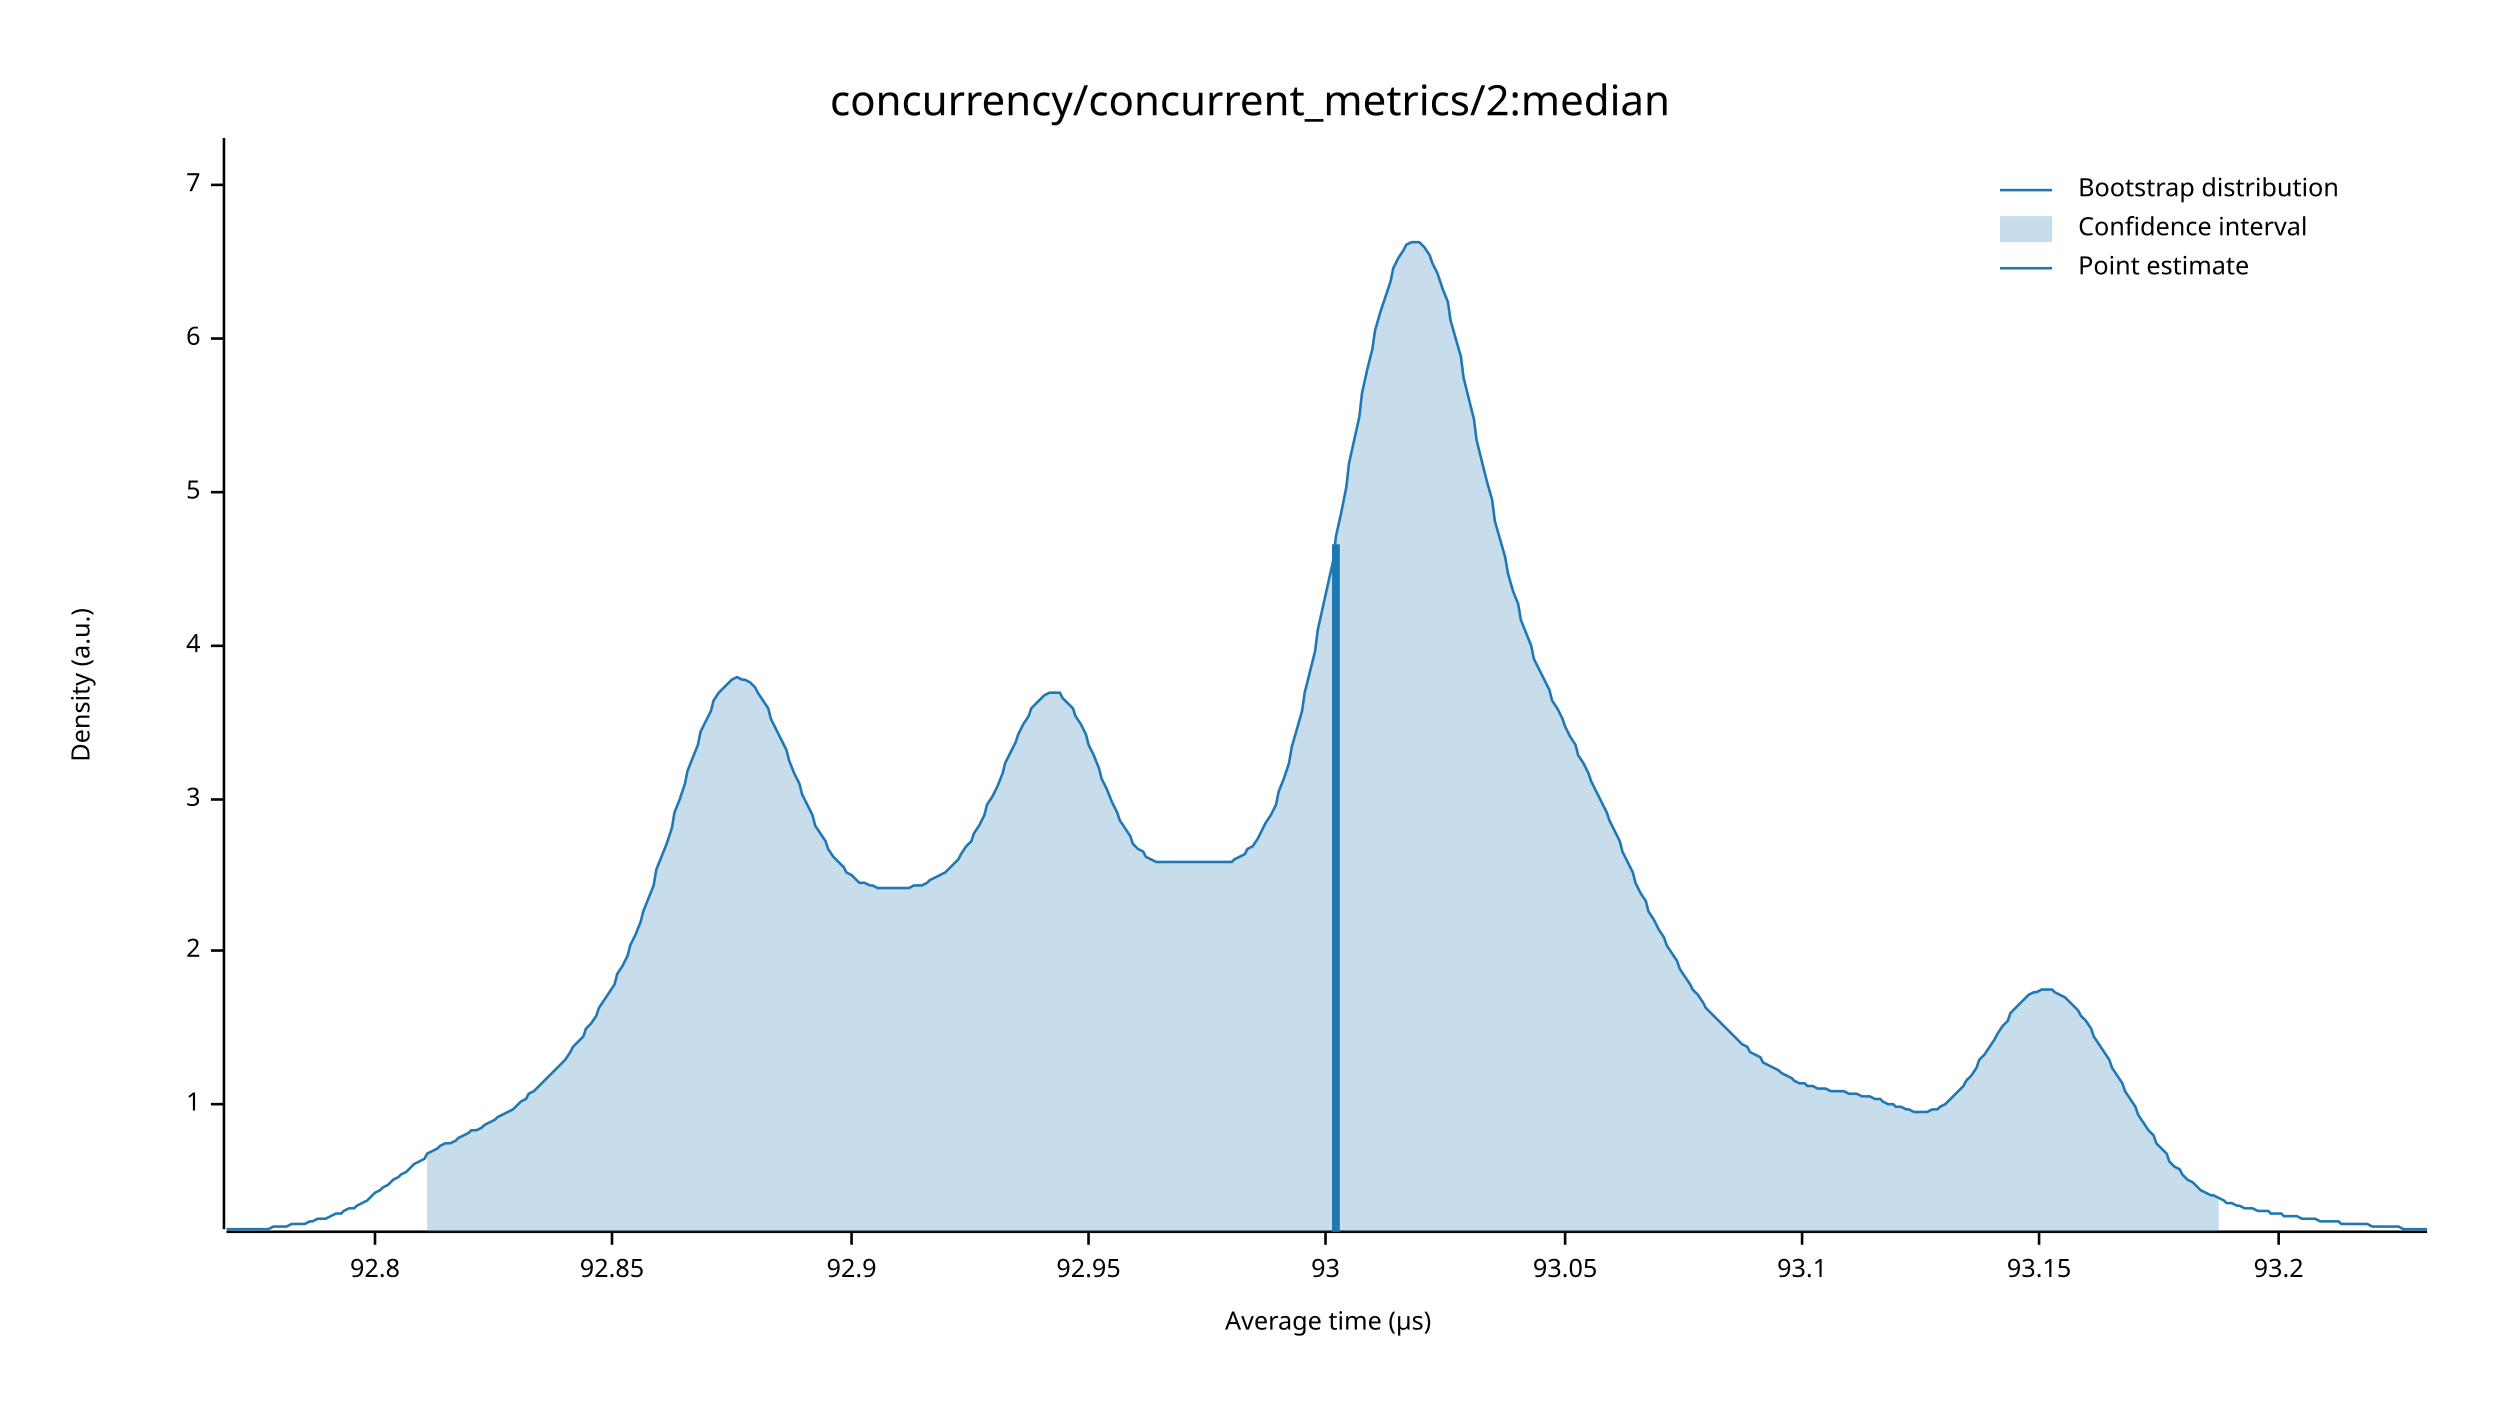
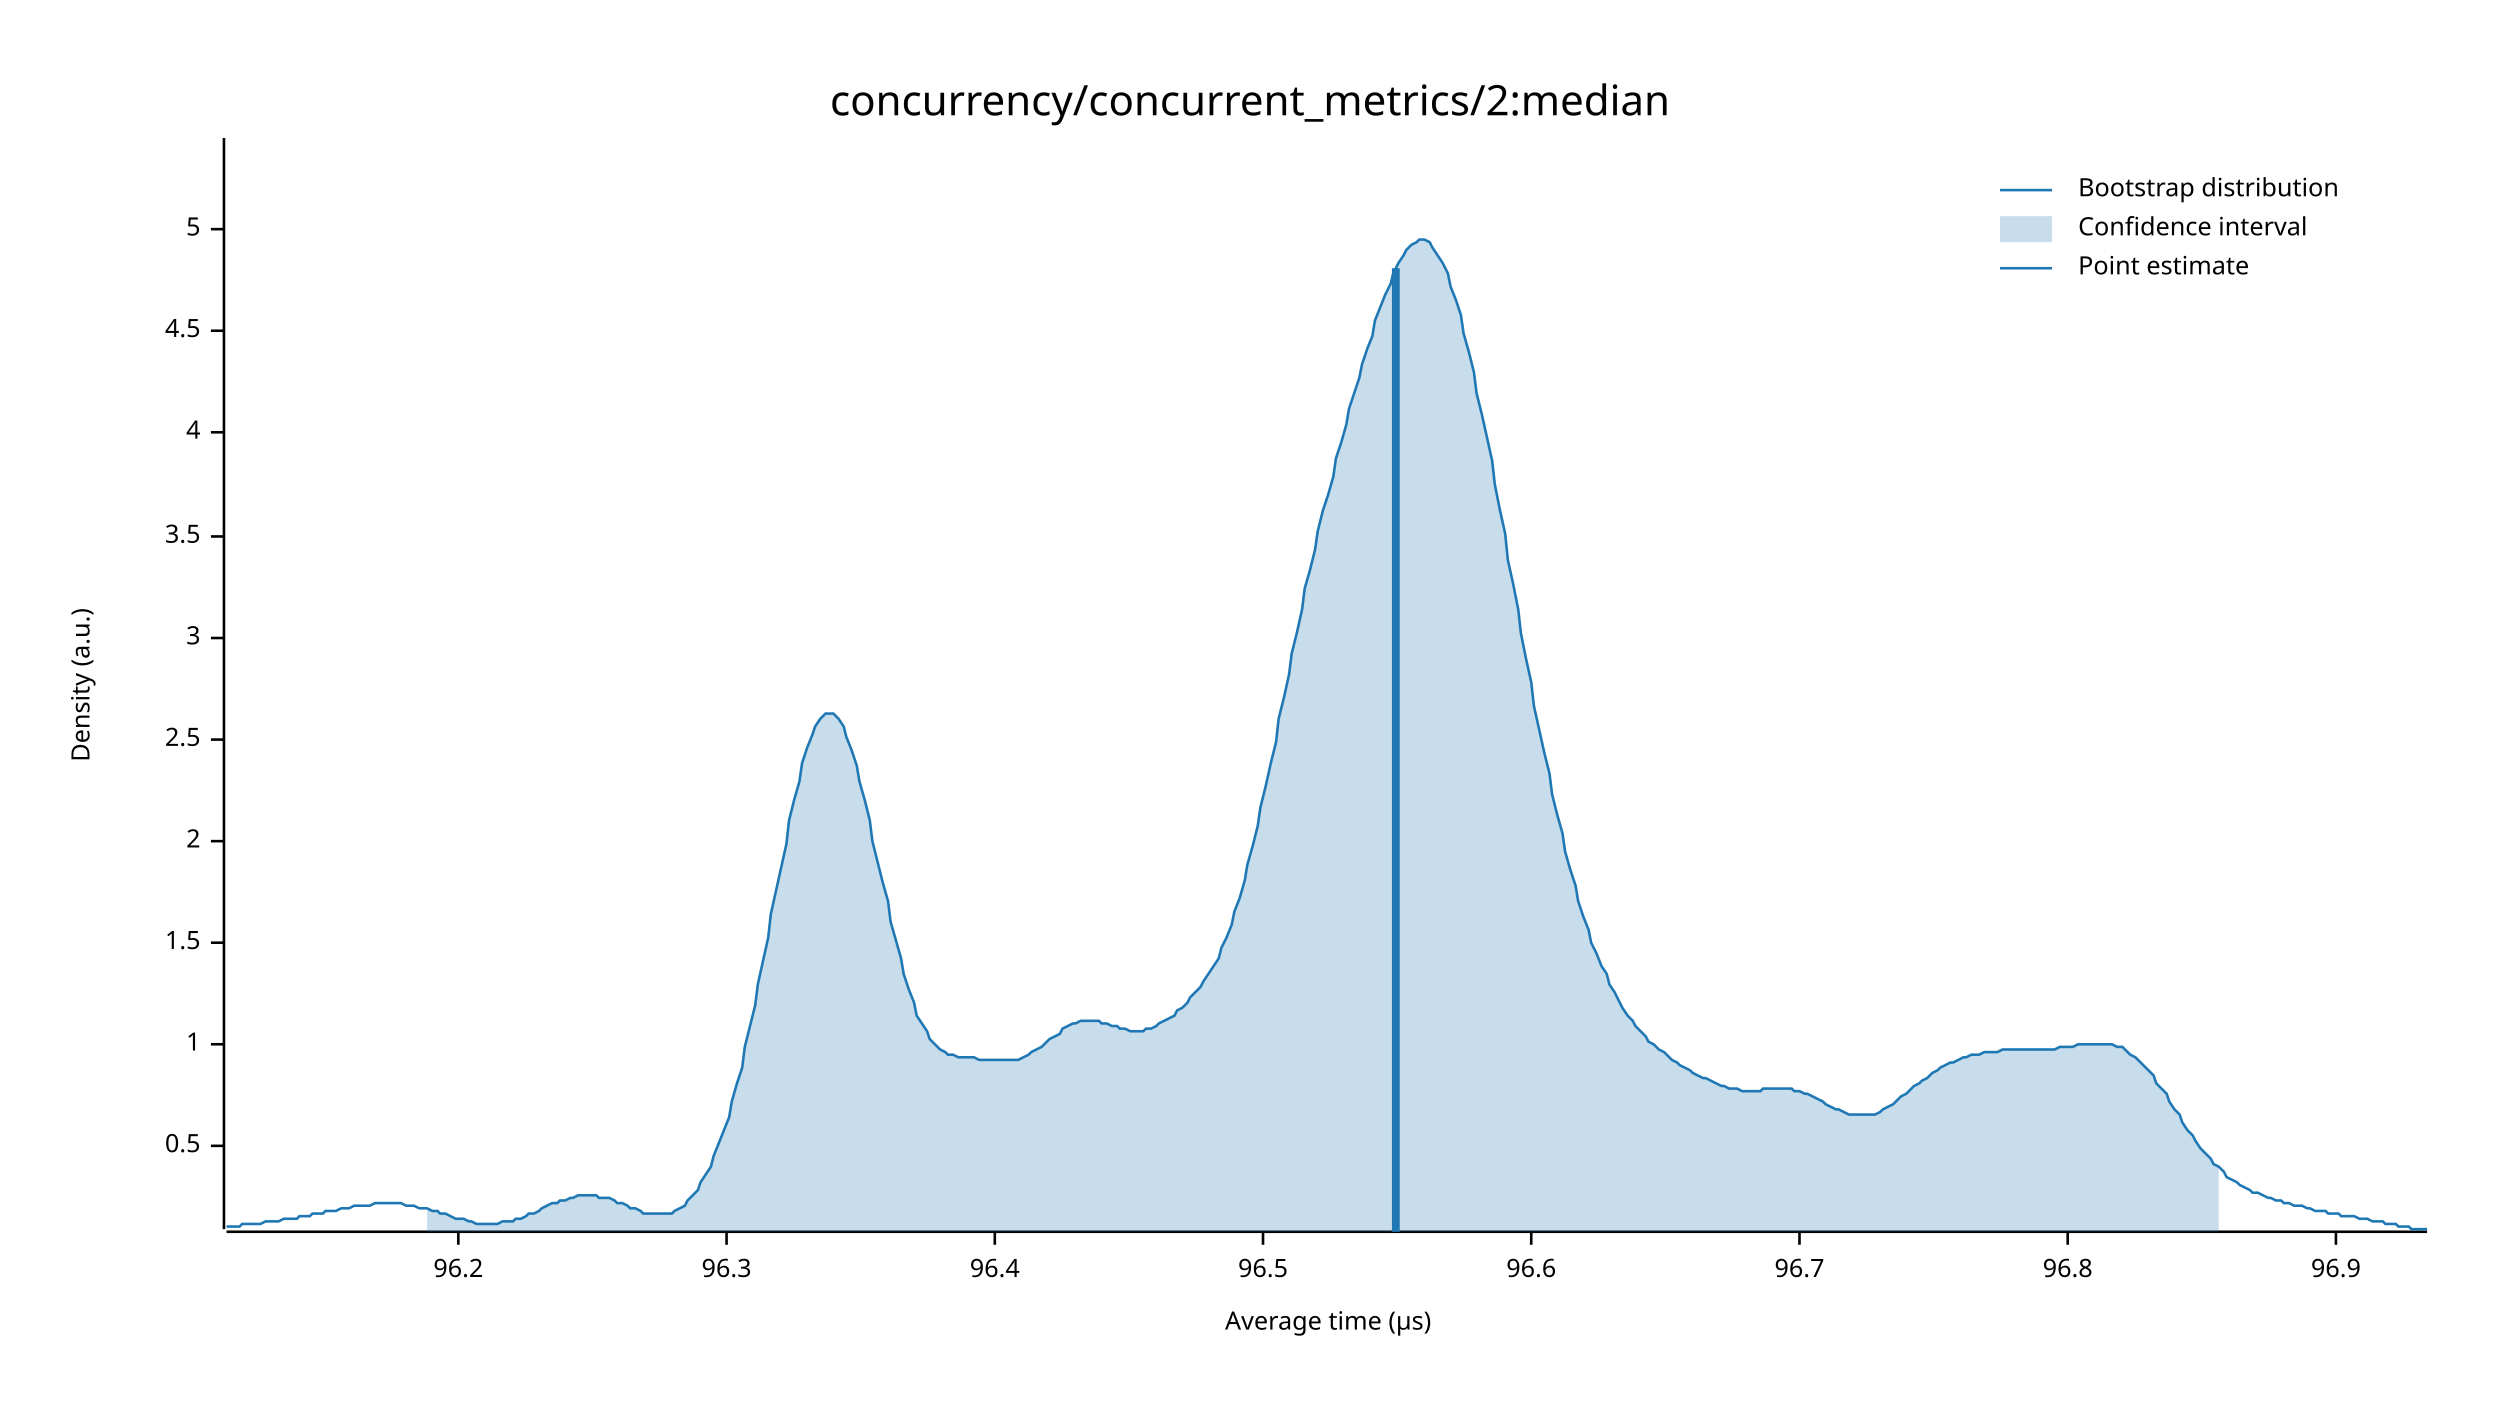
<svg xmlns="http://www.w3.org/2000/svg" width="960" height="540" viewBox="0 0 960 540">
  <text x="480" y="32" dy="0.76em" text-anchor="middle" font-family="sans-serif" font-size="16.129" opacity="1" fill="#000000">
concurrency/concurrent_metrics/2:median
</text>
  <text x="27" y="263" dy="0.76em" text-anchor="middle" font-family="sans-serif" font-size="9.677" opacity="1" fill="#000000" transform="rotate(270, 27, 263)">
Density (a.u.)
</text>
  <text x="510" y="513" dy="-0.5ex" text-anchor="middle" font-family="sans-serif" font-size="9.677" opacity="1" fill="#000000">
Average time (µs)
</text>
  <polyline fill="none" opacity="1" stroke="#000000" stroke-width="1" points="86,53 86,472 " />
-   <text x="77" y="424" dy="0.5ex" text-anchor="end" font-family="sans-serif" font-size="9.677" opacity="1" fill="#000000">
+   <text x="77" y="440" dy="0.5ex" text-anchor="end" font-family="sans-serif" font-size="9.677" opacity="1" fill="#000000">
+ 0.5
+ </text>
+   <polyline fill="none" opacity="1" stroke="#000000" stroke-width="1" points="81,440 86,440 " />
+   <text x="77" y="401" dy="0.5ex" text-anchor="end" font-family="sans-serif" font-size="9.677" opacity="1" fill="#000000">
1
</text>
-   <polyline fill="none" opacity="1" stroke="#000000" stroke-width="1" points="81,424 86,424 " />
-   <text x="77" y="365" dy="0.5ex" text-anchor="end" font-family="sans-serif" font-size="9.677" opacity="1" fill="#000000">
+   <polyline fill="none" opacity="1" stroke="#000000" stroke-width="1" points="81,401 86,401 " />
+   <text x="77" y="362" dy="0.5ex" text-anchor="end" font-family="sans-serif" font-size="9.677" opacity="1" fill="#000000">
+ 1.5
+ </text>
+   <polyline fill="none" opacity="1" stroke="#000000" stroke-width="1" points="81,362 86,362 " />
+   <text x="77" y="323" dy="0.5ex" text-anchor="end" font-family="sans-serif" font-size="9.677" opacity="1" fill="#000000">
2
</text>
-   <polyline fill="none" opacity="1" stroke="#000000" stroke-width="1" points="81,365 86,365 " />
-   <text x="77" y="307" dy="0.5ex" text-anchor="end" font-family="sans-serif" font-size="9.677" opacity="1" fill="#000000">
+   <polyline fill="none" opacity="1" stroke="#000000" stroke-width="1" points="81,323 86,323 " />
+   <text x="77" y="284" dy="0.5ex" text-anchor="end" font-family="sans-serif" font-size="9.677" opacity="1" fill="#000000">
+ 2.5
+ </text>
+   <polyline fill="none" opacity="1" stroke="#000000" stroke-width="1" points="81,284 86,284 " />
+   <text x="77" y="245" dy="0.5ex" text-anchor="end" font-family="sans-serif" font-size="9.677" opacity="1" fill="#000000">
3
</text>
-   <polyline fill="none" opacity="1" stroke="#000000" stroke-width="1" points="81,307 86,307 " />
-   <text x="77" y="248" dy="0.5ex" text-anchor="end" font-family="sans-serif" font-size="9.677" opacity="1" fill="#000000">
+   <polyline fill="none" opacity="1" stroke="#000000" stroke-width="1" points="81,245 86,245 " />
+   <text x="77" y="206" dy="0.5ex" text-anchor="end" font-family="sans-serif" font-size="9.677" opacity="1" fill="#000000">
+ 3.5
+ </text>
+   <polyline fill="none" opacity="1" stroke="#000000" stroke-width="1" points="81,206 86,206 " />
+   <text x="77" y="166" dy="0.5ex" text-anchor="end" font-family="sans-serif" font-size="9.677" opacity="1" fill="#000000">
4
</text>
-   <polyline fill="none" opacity="1" stroke="#000000" stroke-width="1" points="81,248 86,248 " />
-   <text x="77" y="189" dy="0.5ex" text-anchor="end" font-family="sans-serif" font-size="9.677" opacity="1" fill="#000000">
+   <polyline fill="none" opacity="1" stroke="#000000" stroke-width="1" points="81,166 86,166 " />
+   <text x="77" y="127" dy="0.5ex" text-anchor="end" font-family="sans-serif" font-size="9.677" opacity="1" fill="#000000">
+ 4.5
+ </text>
+   <polyline fill="none" opacity="1" stroke="#000000" stroke-width="1" points="81,127 86,127 " />
+   <text x="77" y="88" dy="0.5ex" text-anchor="end" font-family="sans-serif" font-size="9.677" opacity="1" fill="#000000">
5
</text>
-   <polyline fill="none" opacity="1" stroke="#000000" stroke-width="1" points="81,189 86,189 " />
-   <text x="77" y="130" dy="0.5ex" text-anchor="end" font-family="sans-serif" font-size="9.677" opacity="1" fill="#000000">
- 6
+   <polyline fill="none" opacity="1" stroke="#000000" stroke-width="1" points="81,88 86,88 " />
+   <polyline fill="none" opacity="1" stroke="#000000" stroke-width="1" points="87,473 932,473 " />
+   <text x="176" y="483" dy="0.76em" text-anchor="middle" font-family="sans-serif" font-size="9.677" opacity="1" fill="#000000">
+ 96.2
</text>
-   <polyline fill="none" opacity="1" stroke="#000000" stroke-width="1" points="81,130 86,130 " />
-   <text x="77" y="71" dy="0.5ex" text-anchor="end" font-family="sans-serif" font-size="9.677" opacity="1" fill="#000000">
- 7
+   <polyline fill="none" opacity="1" stroke="#000000" stroke-width="1" points="176,473 176,478 " />
+   <text x="279" y="483" dy="0.76em" text-anchor="middle" font-family="sans-serif" font-size="9.677" opacity="1" fill="#000000">
+ 96.3
</text>
-   <polyline fill="none" opacity="1" stroke="#000000" stroke-width="1" points="81,71 86,71 " />
-   <polyline fill="none" opacity="1" stroke="#000000" stroke-width="1" points="87,473 932,473 " />
-   <text x="144" y="483" dy="0.76em" text-anchor="middle" font-family="sans-serif" font-size="9.677" opacity="1" fill="#000000">
- 92.8
+   <polyline fill="none" opacity="1" stroke="#000000" stroke-width="1" points="279,473 279,478 " />
+   <text x="382" y="483" dy="0.76em" text-anchor="middle" font-family="sans-serif" font-size="9.677" opacity="1" fill="#000000">
+ 96.4
</text>
-   <polyline fill="none" opacity="1" stroke="#000000" stroke-width="1" points="144,473 144,478 " />
-   <text x="235" y="483" dy="0.76em" text-anchor="middle" font-family="sans-serif" font-size="9.677" opacity="1" fill="#000000">
- 92.85
+   <polyline fill="none" opacity="1" stroke="#000000" stroke-width="1" points="382,473 382,478 " />
+   <text x="485" y="483" dy="0.76em" text-anchor="middle" font-family="sans-serif" font-size="9.677" opacity="1" fill="#000000">
+ 96.5
</text>
-   <polyline fill="none" opacity="1" stroke="#000000" stroke-width="1" points="235,473 235,478 " />
-   <text x="327" y="483" dy="0.76em" text-anchor="middle" font-family="sans-serif" font-size="9.677" opacity="1" fill="#000000">
- 92.9
+   <polyline fill="none" opacity="1" stroke="#000000" stroke-width="1" points="485,473 485,478 " />
+   <text x="588" y="483" dy="0.76em" text-anchor="middle" font-family="sans-serif" font-size="9.677" opacity="1" fill="#000000">
+ 96.6
</text>
-   <polyline fill="none" opacity="1" stroke="#000000" stroke-width="1" points="327,473 327,478 " />
-   <text x="418" y="483" dy="0.76em" text-anchor="middle" font-family="sans-serif" font-size="9.677" opacity="1" fill="#000000">
- 92.95
+   <polyline fill="none" opacity="1" stroke="#000000" stroke-width="1" points="588,473 588,478 " />
+   <text x="691" y="483" dy="0.76em" text-anchor="middle" font-family="sans-serif" font-size="9.677" opacity="1" fill="#000000">
+ 96.7
</text>
-   <polyline fill="none" opacity="1" stroke="#000000" stroke-width="1" points="418,473 418,478 " />
-   <text x="509" y="483" dy="0.76em" text-anchor="middle" font-family="sans-serif" font-size="9.677" opacity="1" fill="#000000">
- 93
+   <polyline fill="none" opacity="1" stroke="#000000" stroke-width="1" points="691,473 691,478 " />
+   <text x="794" y="483" dy="0.76em" text-anchor="middle" font-family="sans-serif" font-size="9.677" opacity="1" fill="#000000">
+ 96.8
</text>
-   <polyline fill="none" opacity="1" stroke="#000000" stroke-width="1" points="509,473 509,478 " />
-   <text x="601" y="483" dy="0.76em" text-anchor="middle" font-family="sans-serif" font-size="9.677" opacity="1" fill="#000000">
- 93.05
+   <polyline fill="none" opacity="1" stroke="#000000" stroke-width="1" points="794,473 794,478 " />
+   <text x="897" y="483" dy="0.76em" text-anchor="middle" font-family="sans-serif" font-size="9.677" opacity="1" fill="#000000">
+ 96.9
</text>
-   <polyline fill="none" opacity="1" stroke="#000000" stroke-width="1" points="601,473 601,478 " />
-   <text x="692" y="483" dy="0.76em" text-anchor="middle" font-family="sans-serif" font-size="9.677" opacity="1" fill="#000000">
- 93.1
- </text>
-   <polyline fill="none" opacity="1" stroke="#000000" stroke-width="1" points="692,473 692,478 " />
-   <text x="783" y="483" dy="0.76em" text-anchor="middle" font-family="sans-serif" font-size="9.677" opacity="1" fill="#000000">
- 93.15
- </text>
-   <polyline fill="none" opacity="1" stroke="#000000" stroke-width="1" points="783,473 783,478 " />
-   <text x="875" y="483" dy="0.76em" text-anchor="middle" font-family="sans-serif" font-size="9.677" opacity="1" fill="#000000">
- 93.2
- </text>
-   <polyline fill="none" opacity="1" stroke="#000000" stroke-width="1" points="875,473 875,478 " />
-   <polyline fill="none" opacity="1" stroke="#1F78B4" stroke-width="1" points="87,472 88,472 90,472 92,472 93,472 95,472 97,472 98,472 100,472 102,472 103,472 105,471 107,471 109,471 110,471 112,470 114,470 115,470 117,470 119,469 120,469 122,468 124,468 125,468 127,467 129,466 131,466 132,465 134,464 136,464 137,463 139,462 141,461 142,460 144,458 146,457 147,456 149,455 151,453 153,452 154,451 156,450 158,448 159,447 161,446 163,445 164,443 166,442 168,441 169,440 171,439 173,439 175,438 176,437 178,436 180,435 181,434 183,434 185,433 186,432 188,431 190,430 191,429 193,428 195,427 197,426 198,425 200,423 202,422 203,420 205,419 207,417 208,416 210,414 212,412 214,410 215,409 217,407 219,404 220,402 222,400 224,398 225,395 227,393 229,390 230,387 232,384 234,381 236,378 237,374 239,371 241,367 242,363 244,359 246,354 247,350 249,345 251,340 252,334 254,329 256,324 258,318 259,312 261,307 263,301 264,296 266,291 268,286 269,281 271,277 273,273 274,269 276,266 278,264 280,262 281,261 283,260 285,261 286,261 288,262 290,264 291,266 293,269 295,272 296,276 298,280 300,284 302,288 303,292 305,297 307,301 308,305 310,309 312,313 313,317 315,320 317,323 318,326 320,329 322,331 324,333 325,335 327,336 329,338 330,339 332,339 334,340 335,340 337,341 339,341 341,341 342,341 344,341 346,341 347,341 349,341 351,340 352,340 354,340 356,339 357,338 359,337 361,336 363,335 364,334 366,332 368,330 369,328 371,325 373,323 374,320 376,317 378,313 379,309 381,306 383,302 385,297 386,293 388,289 390,285 391,282 393,278 395,275 396,272 398,270 400,268 401,267 403,266 405,266 407,266 408,268 410,270 412,272 413,275 415,278 417,282 418,286 420,290 422,295 423,299 425,303 427,308 429,312 430,315 432,318 434,321 435,324 437,326 439,327 440,329 442,330 444,331 445,331 447,331 449,331 451,331 452,331 454,331 456,331 457,331 459,331 461,331 462,331 464,331 466,331 468,331 469,331 471,331 473,331 474,330 476,329 478,328 479,326 481,325 483,322 484,320 486,316 488,313 490,309 491,304 493,299 495,293 496,287 498,280 500,273 501,266 503,258 505,250 506,242 508,233 510,224 512,215 513,206 515,197 517,187 518,178 520,169 522,160 523,151 525,142 527,134 528,127 530,120 532,114 534,108 535,103 537,99 539,96 540,94 542,93 544,93 545,93 547,95 549,98 550,101 552,105 554,111 556,116 557,123 559,130 561,137 562,145 564,153 566,161 567,169 569,177 571,185 573,192 574,200 576,207 578,214 579,220 581,227 583,232 584,238 586,243 588,248 589,253 591,257 593,261 595,265 596,269 598,272 600,276 601,279 603,283 605,286 606,290 608,293 610,297 611,300 613,304 615,308 617,312 618,315 620,319 622,323 623,327 625,331 627,335 628,339 630,343 632,346 633,350 635,353 637,357 639,360 640,363 642,366 644,369 645,372 647,375 649,378 650,380 652,382 654,385 655,387 657,389 659,391 661,393 662,394 664,396 666,398 667,399 669,401 671,402 672,404 674,405 676,406 677,408 679,409 681,410 683,411 684,412 686,413 688,414 689,415 691,416 693,416 694,417 696,417 698,418 700,418 701,418 703,419 705,419 706,419 708,419 710,420 711,420 713,420 715,421 716,421 718,421 720,422 722,422 723,423 725,424 727,424 728,425 730,425 732,426 733,426 735,427 737,427 738,427 740,427 742,426 744,426 745,425 747,424 749,422 750,421 752,419 754,417 755,415 757,413 759,410 760,407 762,405 764,402 766,399 767,397 769,394 771,392 772,389 774,387 776,385 777,384 779,382 781,381 782,381 784,380 786,380 788,380 789,381 791,382 793,383 794,384 796,386 798,388 799,390 801,392 803,395 804,398 806,401 808,404 810,407 811,410 813,413 815,416 816,419 818,422 820,425 821,428 823,431 825,434 827,436 828,439 830,441 832,443 833,446 835,448 837,449 838,451 840,453 842,454 843,455 845,457 847,458 849,459 850,459 852,460 854,461 855,462 857,462 859,463 860,463 862,464 864,464 865,464 867,465 869,465 871,465 872,466 874,466 876,466 877,467 879,467 881,467 882,467 884,468 886,468 887,468 889,468 891,469 893,469 894,469 896,469 898,469 899,470 901,470 903,470 904,470 906,470 908,470 909,470 911,471 913,471 915,471 916,471 918,471 920,471 921,471 923,472 925,472 926,472 928,472 930,472 932,472 " />
-   <polygon opacity="0.25" fill="#1F78B4" points="164,443 166,442 168,441 169,440 171,439 173,439 175,438 176,437 178,436 180,435 181,434 183,434 185,433 186,432 188,431 190,430 191,429 193,428 195,427 197,426 198,425 200,423 202,422 203,420 205,419 207,417 208,416 210,414 212,412 214,410 215,409 217,407 219,404 220,402 222,400 224,398 225,395 227,393 229,390 230,387 232,384 234,381 236,378 237,374 239,371 241,367 242,363 244,359 246,354 247,350 249,345 251,340 252,334 254,329 256,324 258,318 259,312 261,307 263,301 264,296 266,291 268,286 269,281 271,277 273,273 274,269 276,266 278,264 280,262 281,261 283,260 285,261 286,261 288,262 290,264 291,266 293,269 295,272 296,276 298,280 300,284 302,288 303,292 305,297 307,301 308,305 310,309 312,313 313,317 315,320 317,323 318,326 320,329 322,331 324,333 325,335 327,336 329,338 330,339 332,339 334,340 335,340 337,341 339,341 341,341 342,341 344,341 346,341 347,341 349,341 351,340 352,340 354,340 356,339 357,338 359,337 361,336 363,335 364,334 366,332 368,330 369,328 371,325 373,323 374,320 376,317 378,313 379,309 381,306 383,302 385,297 386,293 388,289 390,285 391,282 393,278 395,275 396,272 398,270 400,268 401,267 403,266 405,266 407,266 408,268 410,270 412,272 413,275 415,278 417,282 418,286 420,290 422,295 423,299 425,303 427,308 429,312 430,315 432,318 434,321 435,324 437,326 439,327 440,329 442,330 444,331 445,331 447,331 449,331 451,331 452,331 454,331 456,331 457,331 459,331 461,331 462,331 464,331 466,331 468,331 469,331 471,331 473,331 474,330 476,329 478,328 479,326 481,325 483,322 484,320 486,316 488,313 490,309 491,304 493,299 495,293 496,287 498,280 500,273 501,266 503,258 505,250 506,242 508,233 510,224 512,215 513,206 515,197 517,187 518,178 520,169 522,160 523,151 525,142 527,134 528,127 530,120 532,114 534,108 535,103 537,99 539,96 540,94 542,93 544,93 545,93 547,95 549,98 550,101 552,105 554,111 556,116 557,123 559,130 561,137 562,145 564,153 566,161 567,169 569,177 571,185 573,192 574,200 576,207 578,214 579,220 581,227 583,232 584,238 586,243 588,248 589,253 591,257 593,261 595,265 596,269 598,272 600,276 601,279 603,283 605,286 606,290 608,293 610,297 611,300 613,304 615,308 617,312 618,315 620,319 622,323 623,327 625,331 627,335 628,339 630,343 632,346 633,350 635,353 637,357 639,360 640,363 642,366 644,369 645,372 647,375 649,378 650,380 652,382 654,385 655,387 657,389 659,391 661,393 662,394 664,396 666,398 667,399 669,401 671,402 672,404 674,405 676,406 677,408 679,409 681,410 683,411 684,412 686,413 688,414 689,415 691,416 693,416 694,417 696,417 698,418 700,418 701,418 703,419 705,419 706,419 708,419 710,420 711,420 713,420 715,421 716,421 718,421 720,422 722,422 723,423 725,424 727,424 728,425 730,425 732,426 733,426 735,427 737,427 738,427 740,427 742,426 744,426 745,425 747,424 749,422 750,421 752,419 754,417 755,415 757,413 759,410 760,407 762,405 764,402 766,399 767,397 769,394 771,392 772,389 774,387 776,385 777,384 779,382 781,381 782,381 784,380 786,380 788,380 789,381 791,382 793,383 794,384 796,386 798,388 799,390 801,392 803,395 804,398 806,401 808,404 810,407 811,410 813,413 815,416 816,419 818,422 820,425 821,428 823,431 825,434 827,436 828,439 830,441 832,443 833,446 835,448 837,449 838,451 840,453 842,454 843,455 845,457 847,458 849,459 850,459 852,460 852,473 164,473 " />
-   <polyline fill="none" opacity="1" stroke="#1F78B4" stroke-width="3" points="513,473 513,209 " />
+   <polyline fill="none" opacity="1" stroke="#000000" stroke-width="1" points="897,473 897,478 " />
+   <polyline fill="none" opacity="1" stroke="#1F78B4" stroke-width="1" points="87,471 88,471 90,471 92,471 93,470 95,470 97,470 98,470 100,470 102,469 103,469 105,469 107,469 109,468 110,468 112,468 114,468 115,467 117,467 119,467 120,466 122,466 124,466 125,465 127,465 129,465 131,464 132,464 134,464 136,463 137,463 139,463 141,463 142,463 144,462 146,462 147,462 149,462 151,462 153,462 154,462 156,463 158,463 159,463 161,464 163,464 164,464 166,465 168,465 169,466 171,466 173,467 175,468 176,468 178,468 180,469 181,469 183,470 185,470 186,470 188,470 190,470 191,470 193,469 195,469 197,469 198,468 200,468 202,467 203,466 205,466 207,465 208,464 210,463 212,462 214,462 215,461 217,461 219,460 220,460 222,459 224,459 225,459 227,459 229,459 230,460 232,460 234,460 236,461 237,462 239,462 241,463 242,464 244,464 246,465 247,466 249,466 251,466 252,466 254,466 256,466 258,466 259,465 261,464 263,463 264,461 266,459 268,457 269,454 271,451 273,448 274,444 276,439 278,434 280,429 281,423 283,416 285,410 286,402 288,394 290,386 291,378 293,369 295,360 296,351 298,342 300,333 302,324 303,315 305,307 307,300 308,293 310,287 312,282 313,279 315,276 317,274 318,274 320,274 322,276 324,279 325,283 327,288 329,294 330,300 332,307 334,315 335,323 337,331 339,339 341,346 342,354 344,361 346,368 347,374 349,380 351,385 352,390 354,393 356,396 357,399 359,401 361,403 363,404 364,405 366,405 368,406 369,406 371,406 373,406 374,406 376,407 378,407 379,407 381,407 383,407 385,407 386,407 388,407 390,407 391,407 393,406 395,405 396,404 398,403 400,402 401,401 403,399 405,398 407,397 408,395 410,394 412,393 413,393 415,392 417,392 418,392 420,392 422,392 423,393 425,393 427,394 429,394 430,395 432,395 434,396 435,396 437,396 439,396 440,395 442,395 444,394 445,393 447,392 449,391 451,390 452,388 454,387 456,385 457,383 459,381 461,379 462,377 464,374 466,371 468,368 469,364 471,360 473,355 474,350 476,345 478,338 479,332 481,325 483,317 484,310 486,302 488,293 490,285 491,276 493,268 495,259 496,251 498,243 500,234 501,226 503,219 505,211 506,204 508,196 510,190 512,183 513,176 515,170 517,163 518,157 520,151 522,145 523,140 525,134 527,129 528,123 530,118 532,113 534,109 535,105 537,101 539,98 540,96 542,94 544,93 545,92 547,92 549,93 550,95 552,98 554,101 556,105 557,110 559,115 561,121 562,128 564,135 566,143 567,151 569,159 571,168 573,177 574,186 576,196 578,205 579,215 581,224 583,234 584,243 586,253 588,262 589,271 591,280 593,289 595,297 596,305 598,313 600,320 601,327 603,334 605,340 606,346 608,352 610,357 611,362 613,366 615,371 617,374 618,378 620,381 622,385 623,387 625,390 627,392 628,394 630,396 632,398 633,400 635,401 637,403 639,404 640,405 642,407 644,408 645,409 647,410 649,411 650,412 652,413 654,414 655,414 657,415 659,416 661,417 662,417 664,418 666,418 667,418 669,419 671,419 672,419 674,419 676,419 677,418 679,418 681,418 683,418 684,418 686,418 688,418 689,419 691,419 693,420 694,420 696,421 698,422 700,423 701,424 703,425 705,426 706,426 708,427 710,428 711,428 713,428 715,428 716,428 718,428 720,428 722,427 723,426 725,425 727,424 728,423 730,421 732,420 733,419 735,417 737,416 738,415 740,414 742,412 744,411 745,410 747,409 749,408 750,408 752,407 754,406 755,406 757,405 759,405 760,405 762,404 764,404 766,404 767,404 769,403 771,403 772,403 774,403 776,403 777,403 779,403 781,403 782,403 784,403 786,403 788,403 789,403 791,402 793,402 794,402 796,402 798,401 799,401 801,401 803,401 804,401 806,401 808,401 810,401 811,401 813,402 815,402 816,403 818,405 820,406 821,407 823,409 825,411 827,413 828,416 830,418 832,420 833,423 835,426 837,428 838,431 840,434 842,436 843,438 845,441 847,443 849,445 850,447 852,448 854,450 855,452 857,453 859,454 860,455 862,456 864,457 865,458 867,458 869,459 871,460 872,460 874,461 876,461 877,462 879,462 881,463 882,463 884,463 886,464 887,464 889,465 891,465 893,465 894,466 896,466 898,466 899,467 901,467 903,467 904,467 906,468 908,468 909,468 911,469 913,469 915,469 916,470 918,470 920,470 921,471 923,471 925,471 926,472 928,472 930,472 932,472 " />
+   <polygon opacity="0.25" fill="#1F78B4" points="164,464 166,465 168,465 169,466 171,466 173,467 175,468 176,468 178,468 180,469 181,469 183,470 185,470 186,470 188,470 190,470 191,470 193,469 195,469 197,469 198,468 200,468 202,467 203,466 205,466 207,465 208,464 210,463 212,462 214,462 215,461 217,461 219,460 220,460 222,459 224,459 225,459 227,459 229,459 230,460 232,460 234,460 236,461 237,462 239,462 241,463 242,464 244,464 246,465 247,466 249,466 251,466 252,466 254,466 256,466 258,466 259,465 261,464 263,463 264,461 266,459 268,457 269,454 271,451 273,448 274,444 276,439 278,434 280,429 281,423 283,416 285,410 286,402 288,394 290,386 291,378 293,369 295,360 296,351 298,342 300,333 302,324 303,315 305,307 307,300 308,293 310,287 312,282 313,279 315,276 317,274 318,274 320,274 322,276 324,279 325,283 327,288 329,294 330,300 332,307 334,315 335,323 337,331 339,339 341,346 342,354 344,361 346,368 347,374 349,380 351,385 352,390 354,393 356,396 357,399 359,401 361,403 363,404 364,405 366,405 368,406 369,406 371,406 373,406 374,406 376,407 378,407 379,407 381,407 383,407 385,407 386,407 388,407 390,407 391,407 393,406 395,405 396,404 398,403 400,402 401,401 403,399 405,398 407,397 408,395 410,394 412,393 413,393 415,392 417,392 418,392 420,392 422,392 423,393 425,393 427,394 429,394 430,395 432,395 434,396 435,396 437,396 439,396 440,395 442,395 444,394 445,393 447,392 449,391 451,390 452,388 454,387 456,385 457,383 459,381 461,379 462,377 464,374 466,371 468,368 469,364 471,360 473,355 474,350 476,345 478,338 479,332 481,325 483,317 484,310 486,302 488,293 490,285 491,276 493,268 495,259 496,251 498,243 500,234 501,226 503,219 505,211 506,204 508,196 510,190 512,183 513,176 515,170 517,163 518,157 520,151 522,145 523,140 525,134 527,129 528,123 530,118 532,113 534,109 535,105 537,101 539,98 540,96 542,94 544,93 545,92 547,92 549,93 550,95 552,98 554,101 556,105 557,110 559,115 561,121 562,128 564,135 566,143 567,151 569,159 571,168 573,177 574,186 576,196 578,205 579,215 581,224 583,234 584,243 586,253 588,262 589,271 591,280 593,289 595,297 596,305 598,313 600,320 601,327 603,334 605,340 606,346 608,352 610,357 611,362 613,366 615,371 617,374 618,378 620,381 622,385 623,387 625,390 627,392 628,394 630,396 632,398 633,400 635,401 637,403 639,404 640,405 642,407 644,408 645,409 647,410 649,411 650,412 652,413 654,414 655,414 657,415 659,416 661,417 662,417 664,418 666,418 667,418 669,419 671,419 672,419 674,419 676,419 677,418 679,418 681,418 683,418 684,418 686,418 688,418 689,419 691,419 693,420 694,420 696,421 698,422 700,423 701,424 703,425 705,426 706,426 708,427 710,428 711,428 713,428 715,428 716,428 718,428 720,428 722,427 723,426 725,425 727,424 728,423 730,421 732,420 733,419 735,417 737,416 738,415 740,414 742,412 744,411 745,410 747,409 749,408 750,408 752,407 754,406 755,406 757,405 759,405 760,405 762,404 764,404 766,404 767,404 769,403 771,403 772,403 774,403 776,403 777,403 779,403 781,403 782,403 784,403 786,403 788,403 789,403 791,402 793,402 794,402 796,402 798,401 799,401 801,401 803,401 804,401 806,401 808,401 810,401 811,401 813,402 815,402 816,403 818,405 820,406 821,407 823,409 825,411 827,413 828,416 830,418 832,420 833,423 835,426 837,428 838,431 840,434 842,436 843,438 845,441 847,443 849,445 850,447 852,448 852,473 164,473 " />
+   <polyline fill="none" opacity="1" stroke="#1F78B4" stroke-width="3" points="536,473 536,103 " />
  <text x="798" y="68" dy="0.76em" text-anchor="start" font-family="sans-serif" font-size="9.677" opacity="1" fill="#000000">
Bootstrap distribution
</text>
  <text x="798" y="83" dy="0.76em" text-anchor="start" font-family="sans-serif" font-size="9.677" opacity="1" fill="#000000">
Confidence interval
</text>
  <text x="798" y="98" dy="0.76em" text-anchor="start" font-family="sans-serif" font-size="9.677" opacity="1" fill="#000000">
Point estimate
</text>
  <polyline fill="none" opacity="1" stroke="#1F78B4" stroke-width="1" points="768,73 788,73 " />
  <rect x="768" y="83" width="20" height="10" opacity="0.25" fill="#1F78B4" stroke="none" />
  <polyline fill="none" opacity="1" stroke="#1F78B4" stroke-width="1" points="768,103 788,103 " />
</svg>
